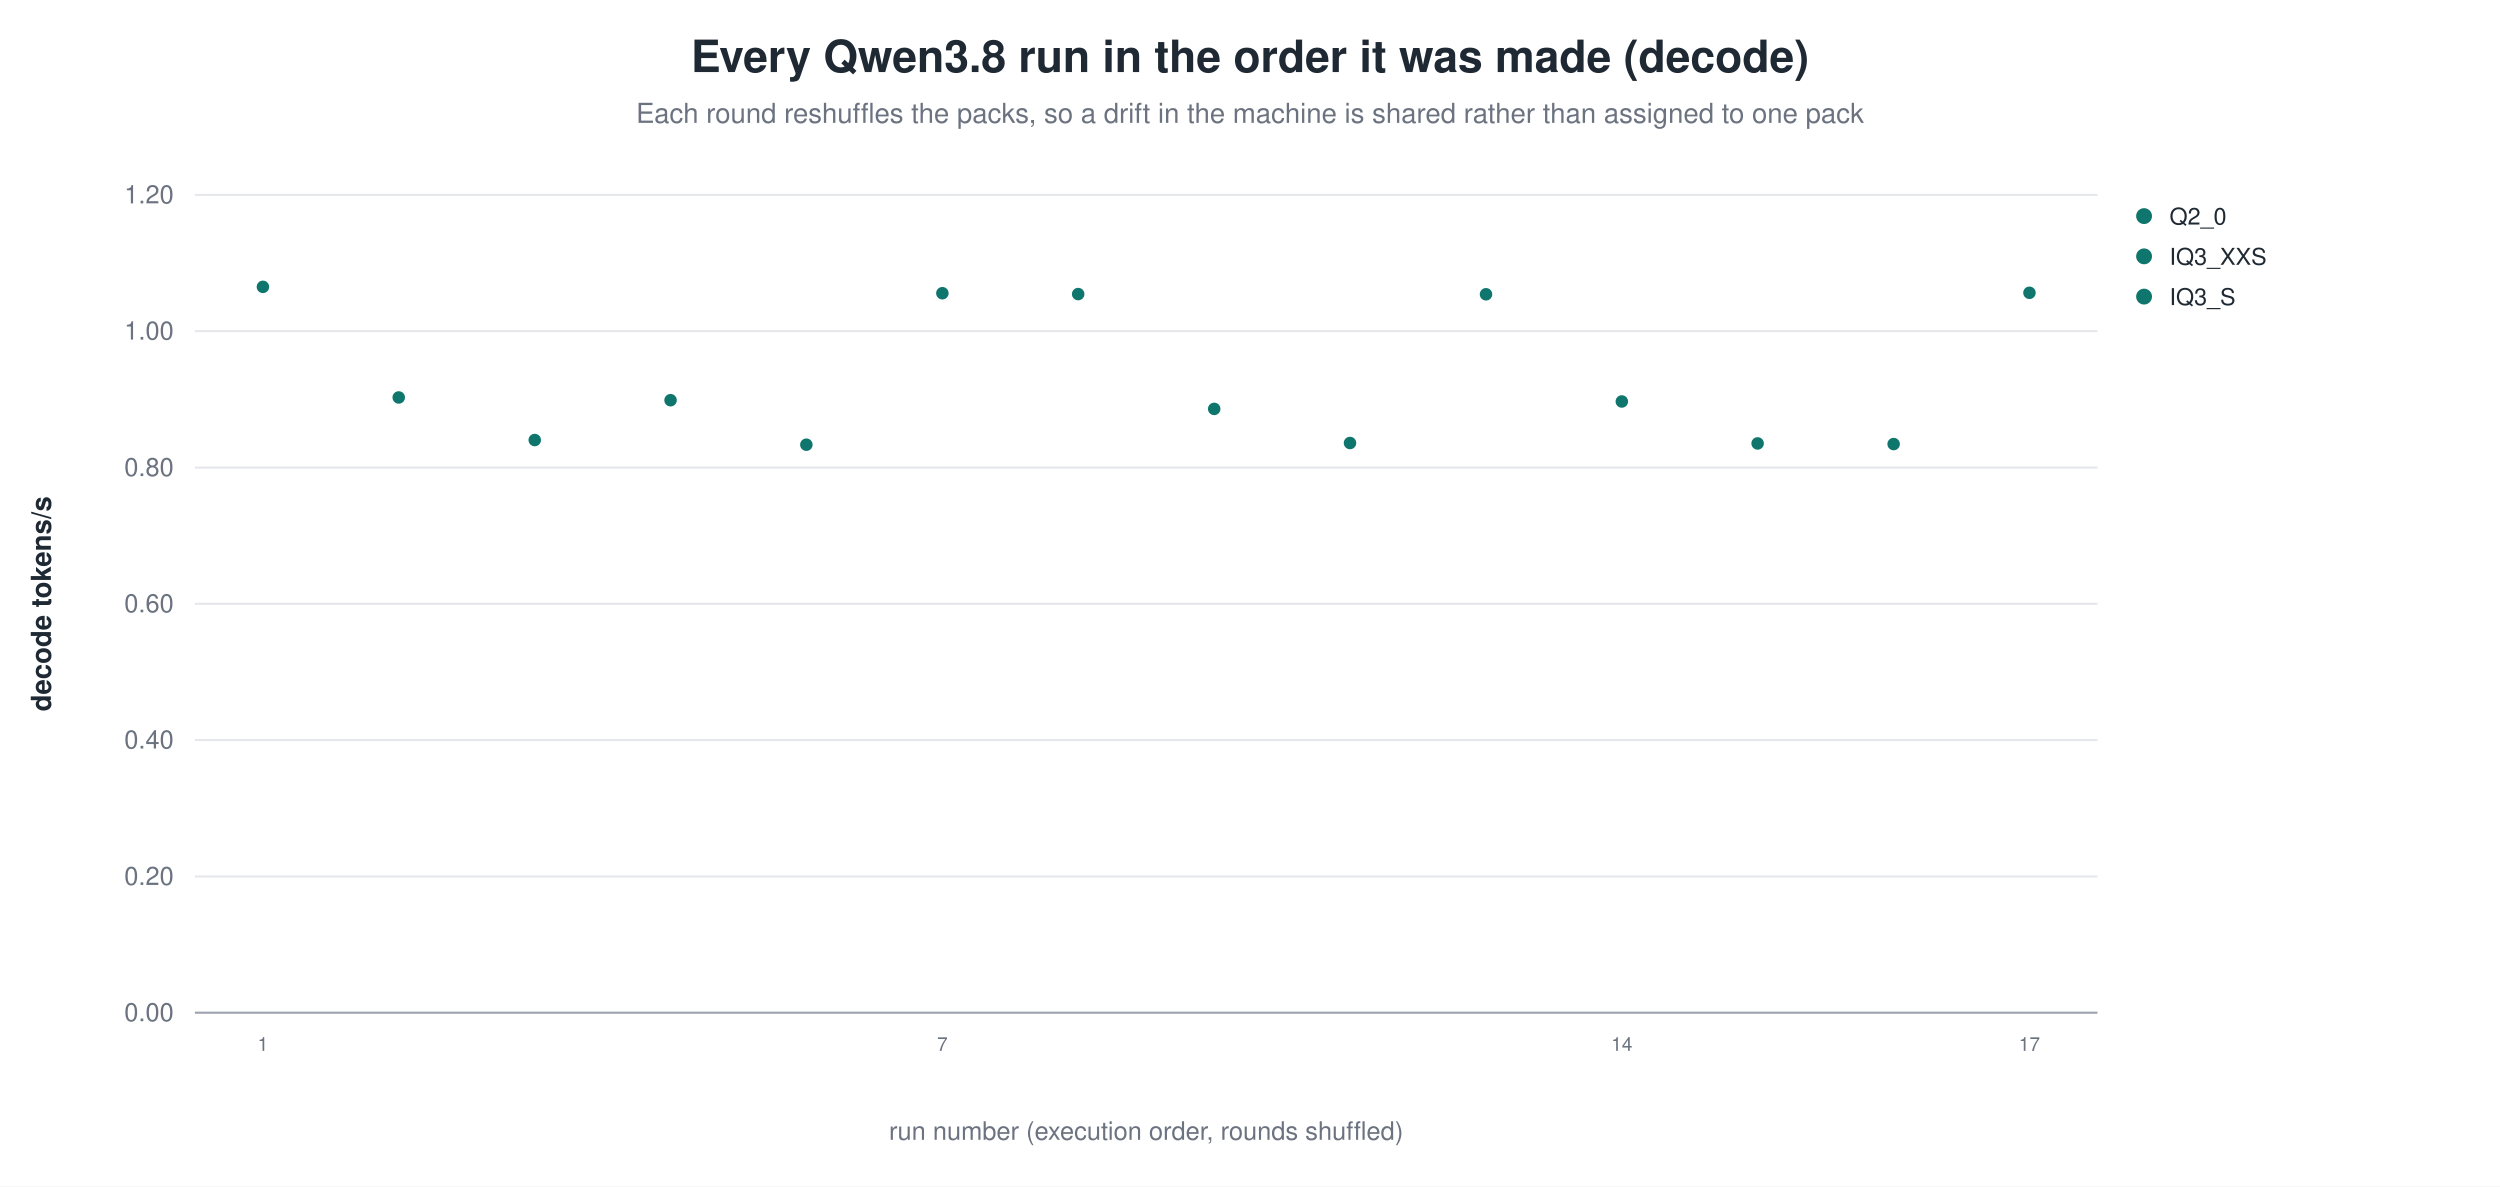
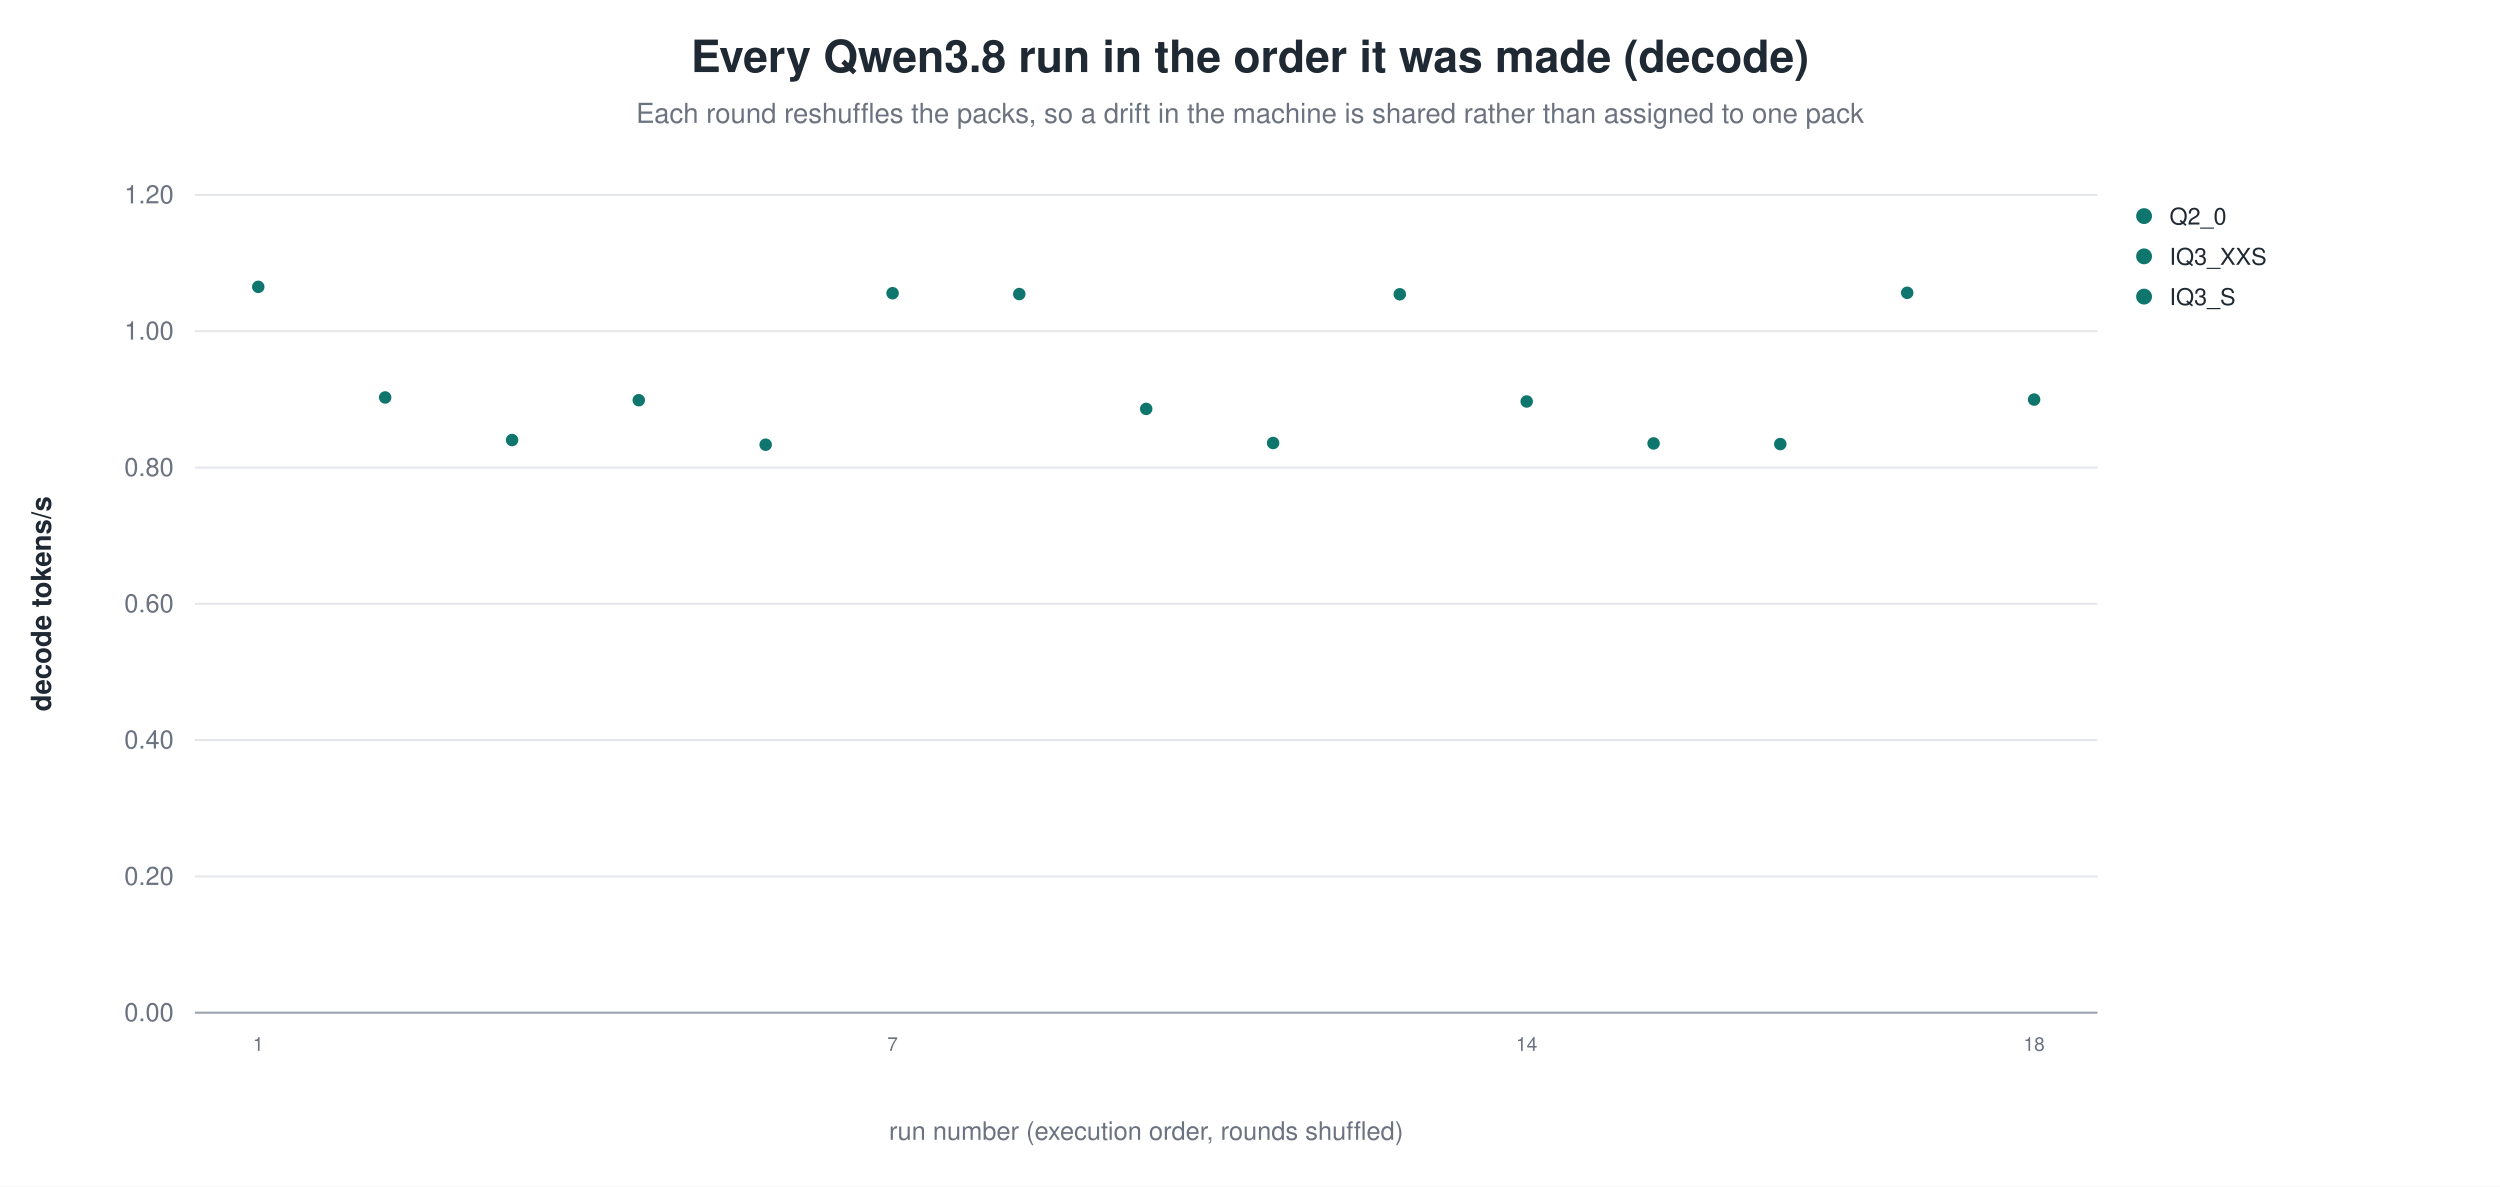
<svg xmlns="http://www.w3.org/2000/svg" width="1180" height="560" viewBox="0 0 1180 560" role="img" aria-label="Every Qwen3.8 run in the order it was made (decode)">
  <rect width="1180" height="560" fill="white" />
  <text x="590.0" y="34" text-anchor="middle" font-family="Helvetica, Arial, sans-serif" font-size="21" font-weight="600" fill="#1f2933">Every Qwen3.8 run in the order it was made (decode)</text>
  <text x="590.0" y="58" text-anchor="middle" font-family="Helvetica, Arial, sans-serif" font-size="13" fill="#6b7280">Each round reshuffles the packs, so a drift in the machine is shared rather than assigned to one pack</text>
  <line x1="92.0" y1="478.0" x2="990.0" y2="478.0" stroke="#9ca3af" stroke-width="1.0" />
  <text x="82.0" y="482.0" text-anchor="end" font-family="Helvetica, Arial, sans-serif" font-size="12" fill="#6b7280" font-weight="400">0.00</text>
  <line x1="92.0" y1="413.7" x2="990.0" y2="413.7" stroke="#e5e7eb" stroke-width="1.0" />
  <text x="82.0" y="417.7" text-anchor="end" font-family="Helvetica, Arial, sans-serif" font-size="12" fill="#6b7280" font-weight="400">0.20</text>
  <line x1="92.0" y1="349.3" x2="990.0" y2="349.3" stroke="#e5e7eb" stroke-width="1.0" />
  <text x="82.0" y="353.3" text-anchor="end" font-family="Helvetica, Arial, sans-serif" font-size="12" fill="#6b7280" font-weight="400">0.40</text>
  <line x1="92.0" y1="285.0" x2="990.0" y2="285.0" stroke="#e5e7eb" stroke-width="1.0" />
  <text x="82.0" y="289.0" text-anchor="end" font-family="Helvetica, Arial, sans-serif" font-size="12" fill="#6b7280" font-weight="400">0.60</text>
  <line x1="92.0" y1="220.7" x2="990.0" y2="220.7" stroke="#e5e7eb" stroke-width="1.0" />
  <text x="82.0" y="224.7" text-anchor="end" font-family="Helvetica, Arial, sans-serif" font-size="12" fill="#6b7280" font-weight="400">0.80</text>
  <line x1="92.0" y1="156.3" x2="990.0" y2="156.3" stroke="#e5e7eb" stroke-width="1.0" />
  <text x="82.0" y="160.3" text-anchor="end" font-family="Helvetica, Arial, sans-serif" font-size="12" fill="#6b7280" font-weight="400">1.00</text>
  <line x1="92.0" y1="92.0" x2="990.0" y2="92.0" stroke="#e5e7eb" stroke-width="1.0" />
  <text x="82.0" y="96.0" text-anchor="end" font-family="Helvetica, Arial, sans-serif" font-size="12" fill="#6b7280" font-weight="400">1.20</text>
  <text x="24.0" y="285.0" text-anchor="middle" font-family="Helvetica, Arial, sans-serif" font-size="13" fill="#1f2933" font-weight="600" transform="rotate(-90.0 24.0 285.0)">decode tokens/s</text>
-   <circle cx="124.1" cy="135.4" r="3.4" fill="#0f766e" stroke="white" stroke-width="0.9" opacity="1.00" />
-   <text x="124.1" y="496.0" text-anchor="middle" font-family="Helvetica, Arial, sans-serif" font-size="9" fill="#6b7280" font-weight="400">1</text>
-   <circle cx="188.2" cy="187.6" r="3.4" fill="#0f766e" stroke="white" stroke-width="0.9" opacity="1.00" />
-   <circle cx="252.4" cy="207.7" r="3.4" fill="#0f766e" stroke="white" stroke-width="0.9" opacity="1.00" />
-   <circle cx="316.5" cy="188.9" r="3.4" fill="#0f766e" stroke="white" stroke-width="0.9" opacity="1.00" />
-   <circle cx="380.6" cy="209.9" r="3.4" fill="#0f766e" stroke="white" stroke-width="0.9" opacity="1.00" />
-   <circle cx="444.8" cy="138.4" r="3.4" fill="#0f766e" stroke="white" stroke-width="0.9" opacity="1.00" />
-   <text x="444.8" y="496.0" text-anchor="middle" font-family="Helvetica, Arial, sans-serif" font-size="9" fill="#6b7280" font-weight="400">7</text>
-   <circle cx="508.9" cy="138.8" r="3.4" fill="#0f766e" stroke="white" stroke-width="0.9" opacity="1.00" />
-   <circle cx="573.1" cy="193.0" r="3.4" fill="#0f766e" stroke="white" stroke-width="0.9" opacity="1.00" />
-   <circle cx="637.2" cy="209.1" r="3.4" fill="#0f766e" stroke="white" stroke-width="0.9" opacity="1.00" />
-   <circle cx="701.4" cy="138.9" r="3.4" fill="#0f766e" stroke="white" stroke-width="0.9" opacity="1.00" />
-   <circle cx="765.5" cy="189.5" r="3.4" fill="#0f766e" stroke="white" stroke-width="0.9" opacity="1.00" />
-   <text x="765.5" y="496.0" text-anchor="middle" font-family="Helvetica, Arial, sans-serif" font-size="9" fill="#6b7280" font-weight="400">14</text>
-   <circle cx="829.6" cy="209.3" r="3.4" fill="#0f766e" stroke="white" stroke-width="0.9" opacity="1.00" />
-   <circle cx="893.8" cy="209.6" r="3.4" fill="#0f766e" stroke="white" stroke-width="0.9" opacity="1.00" />
-   <circle cx="957.9" cy="138.2" r="3.4" fill="#0f766e" stroke="white" stroke-width="0.9" opacity="1.00" />
-   <text x="957.9" y="496.0" text-anchor="middle" font-family="Helvetica, Arial, sans-serif" font-size="9" fill="#6b7280" font-weight="400">17</text>
+   <circle cx="121.9" cy="135.4" r="3.4" fill="#0f766e" stroke="white" stroke-width="0.9" opacity="1.00" />
+   <text x="121.9" y="496.0" text-anchor="middle" font-family="Helvetica, Arial, sans-serif" font-size="9" fill="#6b7280" font-weight="400">1</text>
+   <circle cx="181.8" cy="187.6" r="3.4" fill="#0f766e" stroke="white" stroke-width="0.9" opacity="1.00" />
+   <circle cx="241.7" cy="207.7" r="3.4" fill="#0f766e" stroke="white" stroke-width="0.9" opacity="1.00" />
+   <circle cx="301.5" cy="188.9" r="3.4" fill="#0f766e" stroke="white" stroke-width="0.9" opacity="1.00" />
+   <circle cx="361.4" cy="209.9" r="3.4" fill="#0f766e" stroke="white" stroke-width="0.9" opacity="1.00" />
+   <circle cx="421.3" cy="138.4" r="3.4" fill="#0f766e" stroke="white" stroke-width="0.9" opacity="1.00" />
+   <text x="421.3" y="496.0" text-anchor="middle" font-family="Helvetica, Arial, sans-serif" font-size="9" fill="#6b7280" font-weight="400">7</text>
+   <circle cx="481.1" cy="138.8" r="3.4" fill="#0f766e" stroke="white" stroke-width="0.9" opacity="1.00" />
+   <circle cx="541.0" cy="193.0" r="3.4" fill="#0f766e" stroke="white" stroke-width="0.9" opacity="1.00" />
+   <circle cx="600.9" cy="209.1" r="3.4" fill="#0f766e" stroke="white" stroke-width="0.9" opacity="1.00" />
+   <circle cx="660.7" cy="138.9" r="3.4" fill="#0f766e" stroke="white" stroke-width="0.9" opacity="1.00" />
+   <circle cx="720.6" cy="189.5" r="3.4" fill="#0f766e" stroke="white" stroke-width="0.9" opacity="1.00" />
+   <text x="720.6" y="496.0" text-anchor="middle" font-family="Helvetica, Arial, sans-serif" font-size="9" fill="#6b7280" font-weight="400">14</text>
+   <circle cx="780.5" cy="209.3" r="3.4" fill="#0f766e" stroke="white" stroke-width="0.9" opacity="1.00" />
+   <circle cx="840.3" cy="209.6" r="3.4" fill="#0f766e" stroke="white" stroke-width="0.9" opacity="1.00" />
+   <circle cx="900.2" cy="138.2" r="3.4" fill="#0f766e" stroke="white" stroke-width="0.9" opacity="1.00" />
+   <circle cx="960.1" cy="188.6" r="3.4" fill="#0f766e" stroke="white" stroke-width="0.9" opacity="1.00" />
+   <text x="960.1" y="496.0" text-anchor="middle" font-family="Helvetica, Arial, sans-serif" font-size="9" fill="#6b7280" font-weight="400">18</text>
  <circle cx="1012.0" cy="102.0" r="4.2" fill="#0f766e" stroke="white" stroke-width="0.9" opacity="1.00" />
  <text x="1024.0" y="106.0" text-anchor="start" font-family="Helvetica, Arial, sans-serif" font-size="11" fill="#1f2933" font-weight="400">Q2_0</text>
  <circle cx="1012.0" cy="121.0" r="4.2" fill="#0f766e" stroke="white" stroke-width="0.9" opacity="1.00" />
  <text x="1024.0" y="125.0" text-anchor="start" font-family="Helvetica, Arial, sans-serif" font-size="11" fill="#1f2933" font-weight="400">IQ3_XXS</text>
  <circle cx="1012.0" cy="140.0" r="4.2" fill="#0f766e" stroke="white" stroke-width="0.9" opacity="1.00" />
  <text x="1024.0" y="144.0" text-anchor="start" font-family="Helvetica, Arial, sans-serif" font-size="11" fill="#1f2933" font-weight="400">IQ3_S</text>
  <text x="541.0" y="538.0" text-anchor="middle" font-family="Helvetica, Arial, sans-serif" font-size="12" fill="#6b7280" font-weight="400">run number (execution order, rounds shuffled)</text>
</svg>
